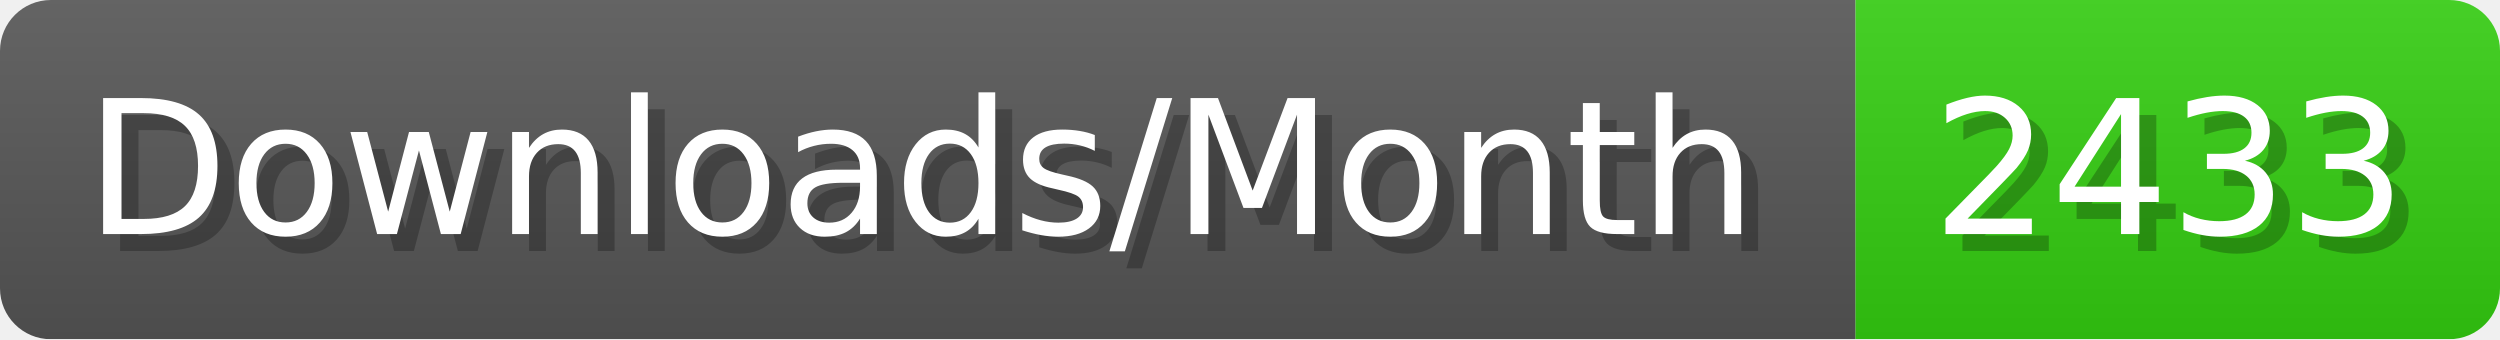
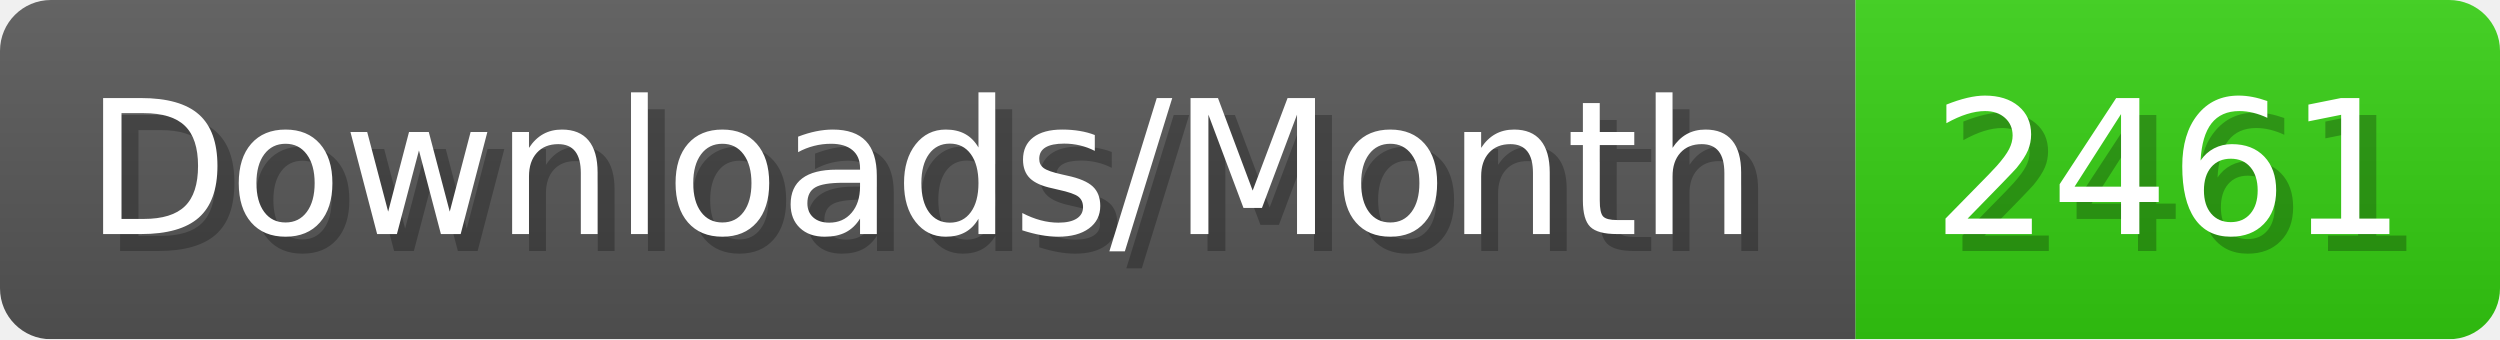
- <svg xmlns="http://www.w3.org/2000/svg" width="147.4" height="20" viewBox="0 0 1474 200" role="img" aria-label="Downloads/Month: 2433">
+ <svg xmlns="http://www.w3.org/2000/svg" width="147.4" height="20" viewBox="0 0 1474 200" role="img" aria-label="Downloads/Month: 2461">
  <linearGradient id="YlXUI" x2="0" y2="100%">
    <stop offset="0" stop-opacity=".1" stop-color="#EEE" />
    <stop offset="1" stop-opacity=".1" />
  </linearGradient>
  <mask id="JHhop">
    <rect width="1474" height="200" rx="30" fill="#FFF" />
  </mask>
  <g mask="url(#JHhop)">
    <rect width="1094" height="200" fill="#555" />
    <rect width="380" height="200" fill="#3C1" x="1094" />
    <rect width="1474" height="200" fill="url(#YlXUI)" />
  </g>
  <g aria-hidden="true" fill="#fff" text-anchor="start" font-family="Verdana,DejaVu Sans,sans-serif" font-size="110">
    <text x="60" y="148" textLength="994" fill="#000" opacity="0.25">Downloads/Month</text>
    <text x="50" y="138" textLength="994">Downloads/Month</text>
-     <text x="1149" y="148" textLength="280" fill="#000" opacity="0.25">2433</text>
-     <text x="1139" y="138" textLength="280">2433</text>
+     <text x="1149" y="148" textLength="280" fill="#000" opacity="0.25">2461</text>
+     <text x="1139" y="138" textLength="280">2461</text>
  </g>
</svg>
